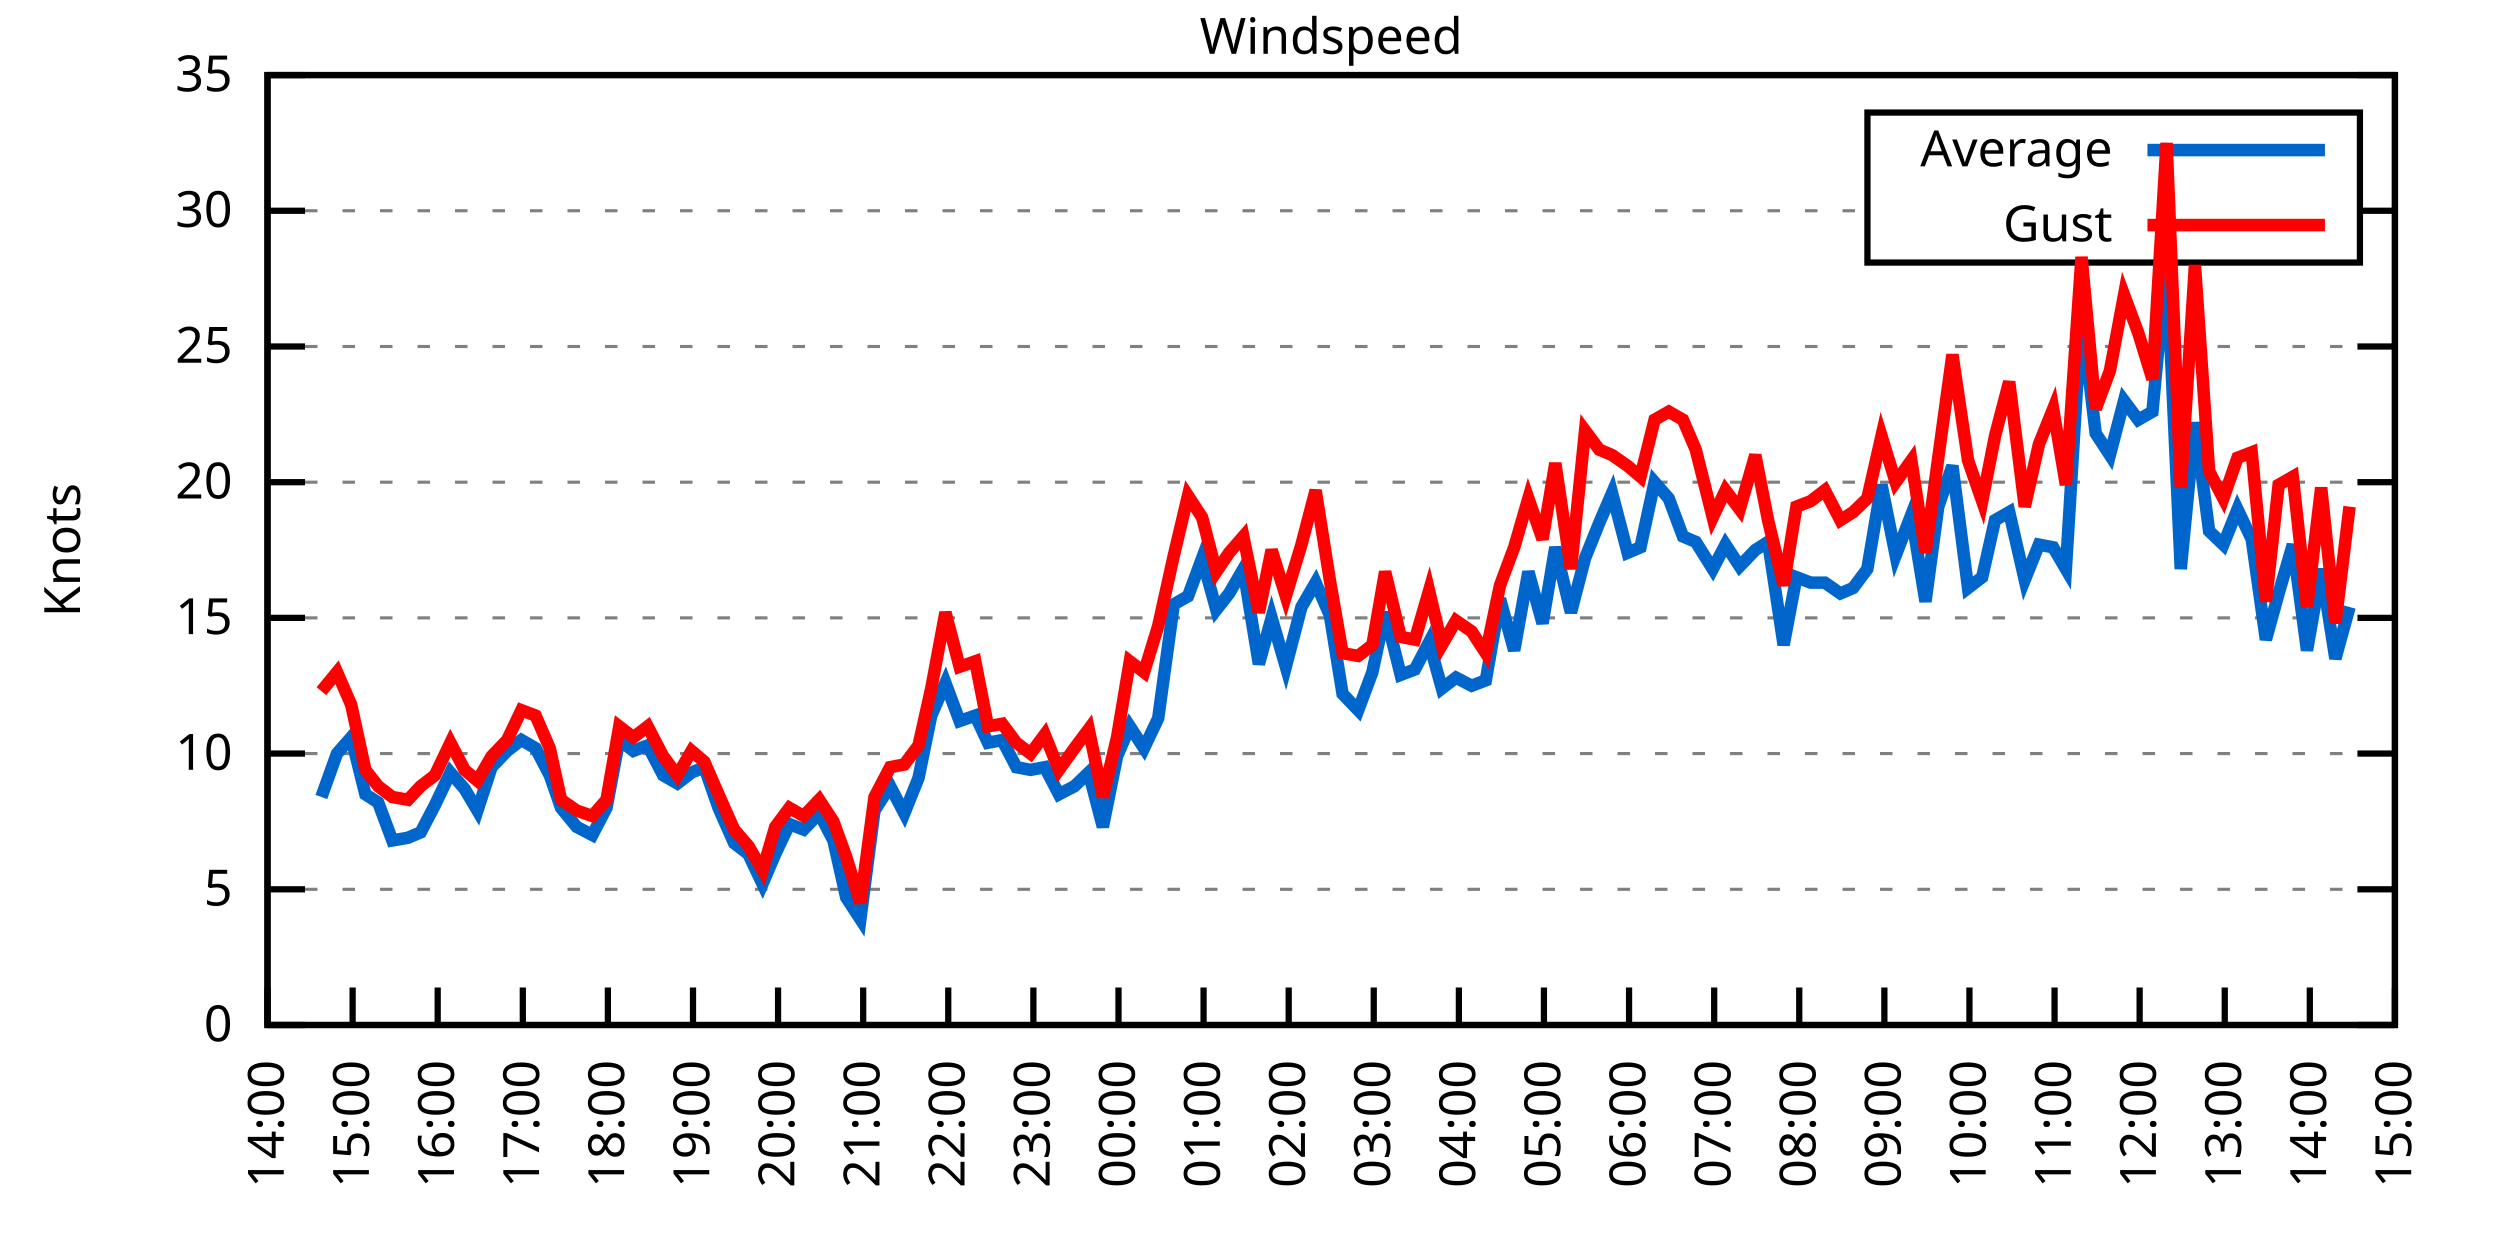
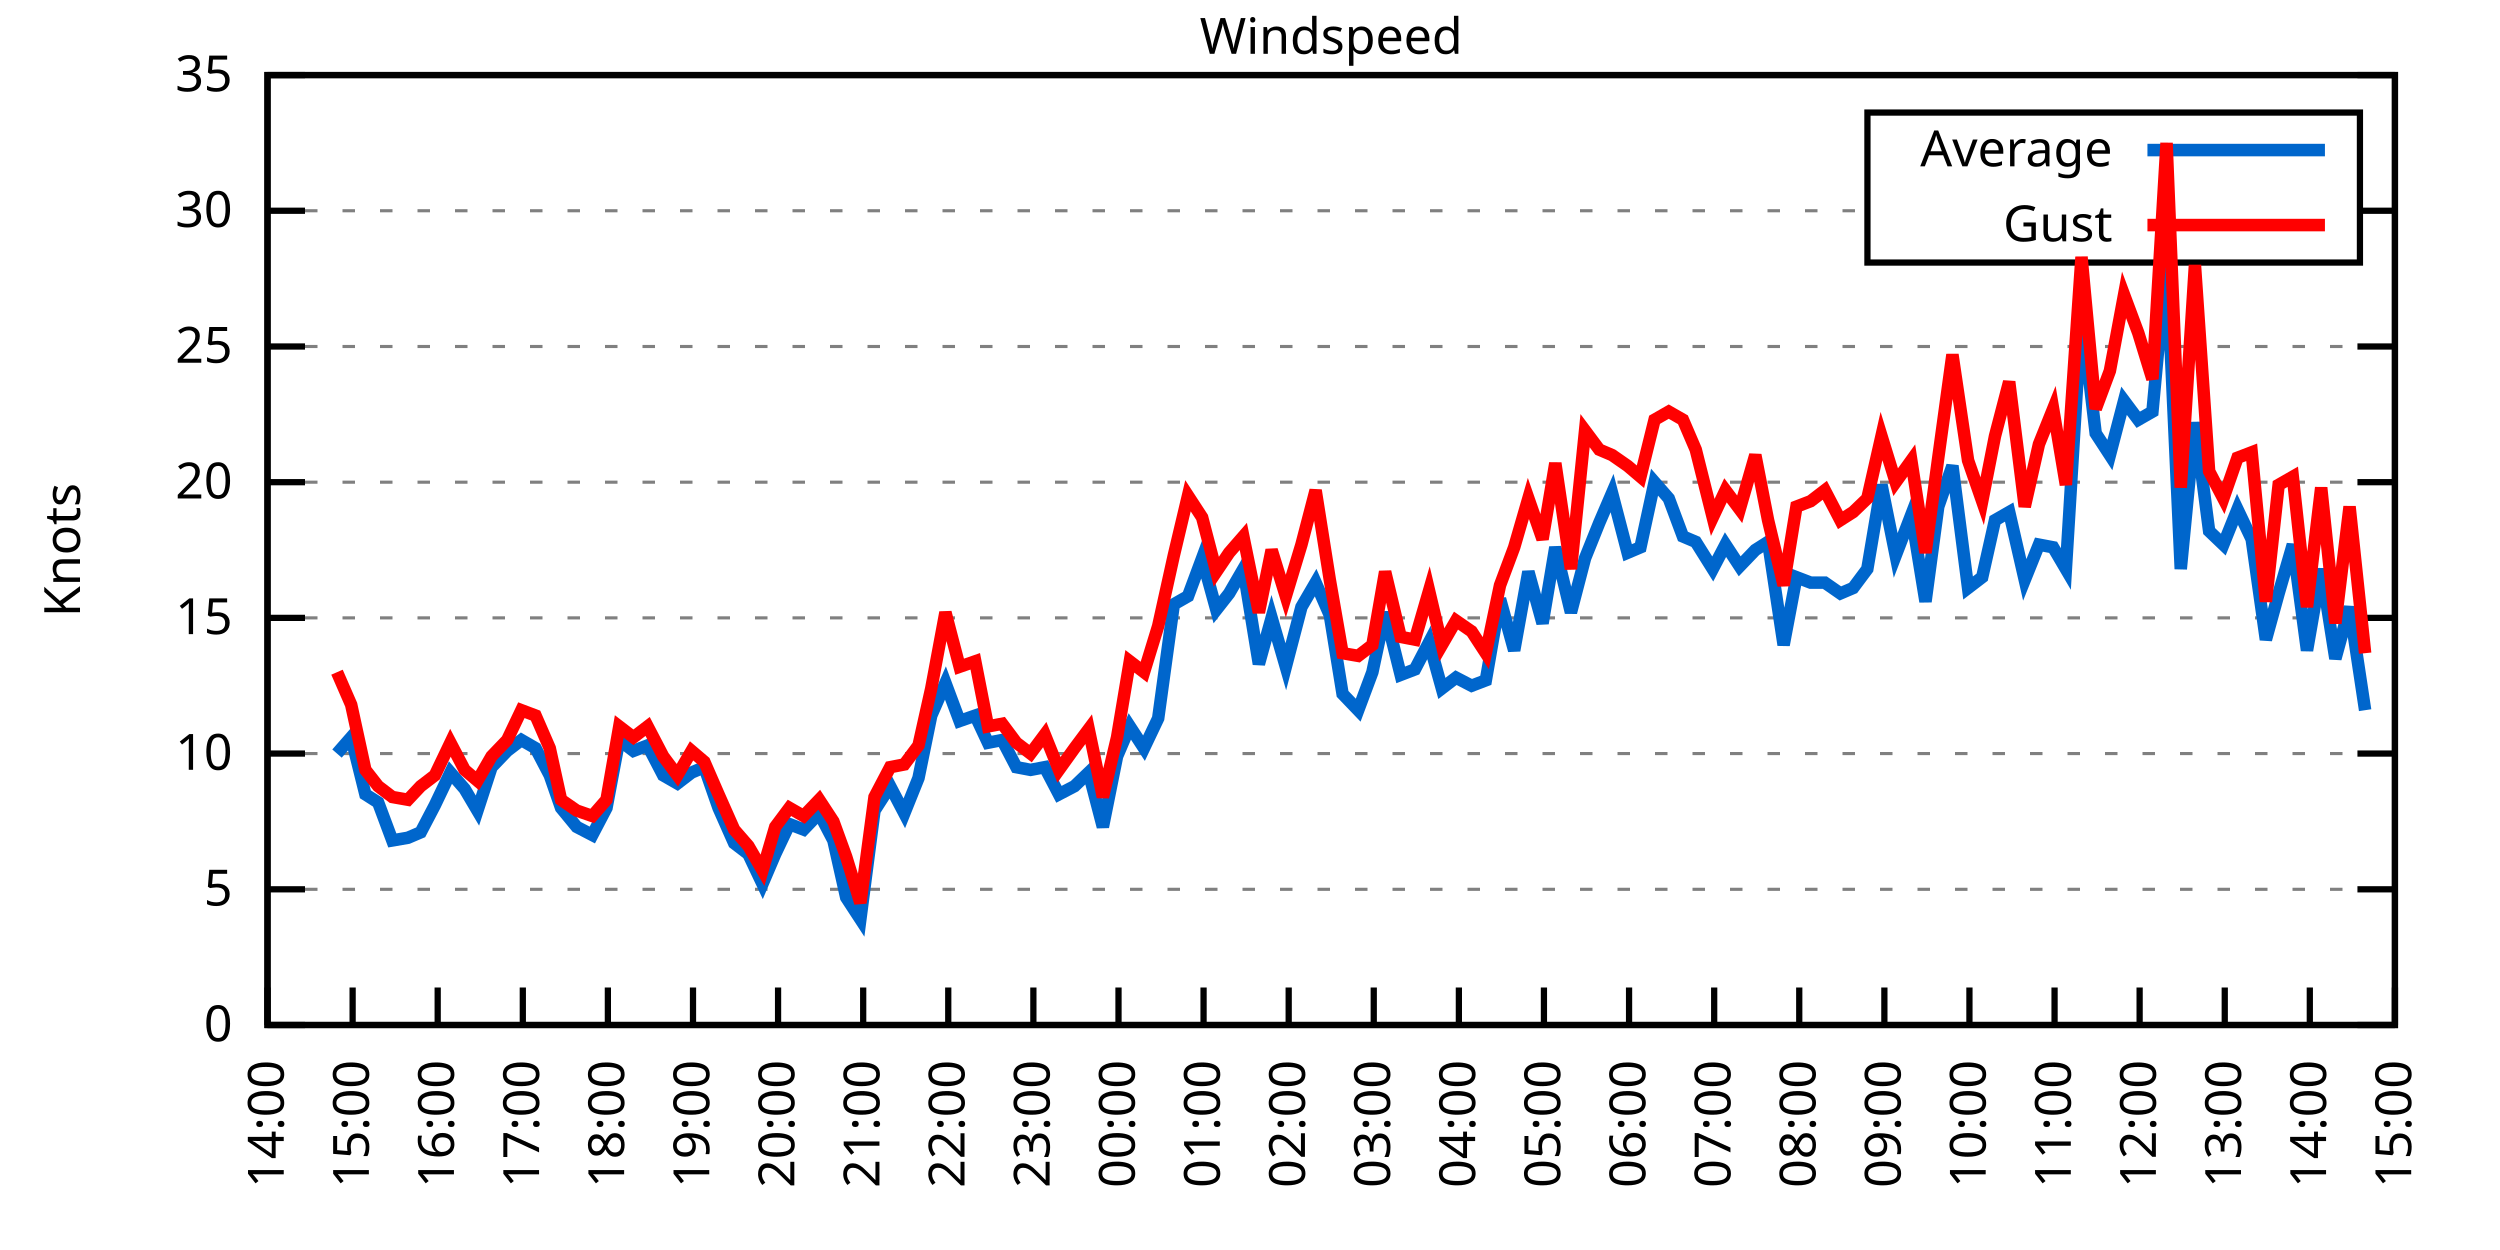
<svg xmlns="http://www.w3.org/2000/svg" xmlns:xlink="http://www.w3.org/1999/xlink" width="400" height="200" viewBox="0 0 400 200">
  <g id="gnuplot_canvas">
    <rect x="0" y="0" width="400" height="200" fill="none" />
    <defs>
      <circle id="gpDot" r="0.5" stroke-width="0.5" stroke="currentColor" />
      <path id="gpPt0" stroke-width="0.333" stroke="currentColor" d="M-1,0 h2 M0,-1 v2" />
      <path id="gpPt1" stroke-width="0.333" stroke="currentColor" d="M-1,-1 L1,1 M1,-1 L-1,1" />
      <path id="gpPt2" stroke-width="0.333" stroke="currentColor" d="M-1,0 L1,0 M0,-1 L0,1 M-1,-1 L1,1 M-1,1 L1,-1" />
      <rect id="gpPt3" stroke-width="0.333" stroke="currentColor" x="-1" y="-1" width="2" height="2" />
      <rect id="gpPt4" stroke-width="0.333" stroke="currentColor" fill="currentColor" x="-1" y="-1" width="2" height="2" />
      <circle id="gpPt5" stroke-width="0.333" stroke="currentColor" cx="0" cy="0" r="1" />
      <use xlink:href="#gpPt5" id="gpPt6" fill="currentColor" stroke="none" />
      <path id="gpPt7" stroke-width="0.333" stroke="currentColor" d="M0,-1.33 L-1.33,0.67 L1.33,0.67 z" />
      <use xlink:href="#gpPt7" id="gpPt8" fill="currentColor" stroke="none" />
      <use xlink:href="#gpPt7" id="gpPt9" stroke="currentColor" transform="rotate(180)" />
      <use xlink:href="#gpPt9" id="gpPt10" fill="currentColor" stroke="none" />
      <use xlink:href="#gpPt3" id="gpPt11" stroke="currentColor" transform="rotate(45)" />
      <use xlink:href="#gpPt11" id="gpPt12" fill="currentColor" stroke="none" />
      <path id="gpPt13" stroke-width="0.333" stroke="currentColor" d="M0,1.330 L1.265,0.411 L0.782,-1.067 L-0.782,-1.076 L-1.265,0.411 z" />
      <use xlink:href="#gpPt13" id="gpPt14" fill="currentColor" stroke="none" />
      <filter id="textbox" filterUnits="objectBoundingBox" x="0" y="0" height="1" width="1">
        <feFlood flood-color="white" flood-opacity="1" result="bgnd" />
        <feComposite in="SourceGraphic" in2="bgnd" operator="atop" />
      </filter>
      <filter id="greybox" filterUnits="objectBoundingBox" x="0" y="0" height="1" width="1">
        <feFlood flood-color="lightgrey" flood-opacity="1" result="grey" />
        <feComposite in="SourceGraphic" in2="grey" operator="atop" />
      </filter>
    </defs>
    <g fill="none" color="white" stroke="currentColor" stroke-width="1.00" stroke-linecap="butt" stroke-linejoin="miter">
</g>
    <g fill="none" color="black" stroke="currentColor" stroke-width="1.00" stroke-linecap="butt" stroke-linejoin="miter">
      <g stroke="none" shape-rendering="crispEdges">
        <polygon fill="rgb(255, 255, 255)" points="42.80,164.00 383.18,164.00 383.18,12.02 42.80,12.02 " />
      </g>
    </g>
    <g fill="none" color="black" stroke="currentColor" stroke-width="1.00" stroke-linecap="butt" stroke-linejoin="miter">
</g>
    <g fill="none" color="black" stroke="black" stroke-width="0.50" stroke-linecap="butt" stroke-linejoin="miter">
</g>
    <g fill="none" color="gray" stroke="currentColor" stroke-width="0.50" stroke-linecap="butt" stroke-linejoin="miter">
      <path stroke="gray" stroke-dasharray="2,4" class="gridline" d="M42.80,164.00 L383.19,164.00  " />
    </g>
    <g fill="none" color="gray" stroke="gray" stroke-width="1.00" stroke-linecap="butt" stroke-linejoin="miter">
</g>
    <g fill="none" color="black" stroke="currentColor" stroke-width="1.00" stroke-linecap="butt" stroke-linejoin="miter">
      <path stroke="black" d="M42.80,164.00 L48.80,164.00 M383.19,164.00 L377.19,164.00  " />
      <g transform="translate(37.20,166.60)" stroke="none" fill="black" font-family="Sans" font-size="8.00" text-anchor="end">
        <text>
          <tspan font-family="Sans"> 0</tspan>
        </text>
      </g>
    </g>
    <g fill="none" color="black" stroke="currentColor" stroke-width="1.00" stroke-linecap="butt" stroke-linejoin="miter">
</g>
    <g fill="none" color="black" stroke="black" stroke-width="0.50" stroke-linecap="butt" stroke-linejoin="miter">
</g>
    <g fill="none" color="gray" stroke="currentColor" stroke-width="0.50" stroke-linecap="butt" stroke-linejoin="miter">
      <path stroke="gray" stroke-dasharray="2,4" class="gridline" d="M42.80,142.29 L383.19,142.29  " />
    </g>
    <g fill="none" color="gray" stroke="gray" stroke-width="1.00" stroke-linecap="butt" stroke-linejoin="miter">
</g>
    <g fill="none" color="black" stroke="currentColor" stroke-width="1.00" stroke-linecap="butt" stroke-linejoin="miter">
      <path stroke="black" d="M42.80,142.29 L48.80,142.29 M383.19,142.29 L377.19,142.29  " />
      <g transform="translate(37.20,144.89)" stroke="none" fill="black" font-family="Sans" font-size="8.00" text-anchor="end">
        <text>
          <tspan font-family="Sans"> 5</tspan>
        </text>
      </g>
    </g>
    <g fill="none" color="black" stroke="currentColor" stroke-width="1.00" stroke-linecap="butt" stroke-linejoin="miter">
</g>
    <g fill="none" color="black" stroke="black" stroke-width="0.50" stroke-linecap="butt" stroke-linejoin="miter">
</g>
    <g fill="none" color="gray" stroke="currentColor" stroke-width="0.50" stroke-linecap="butt" stroke-linejoin="miter">
      <path stroke="gray" stroke-dasharray="2,4" class="gridline" d="M42.80,120.57 L383.19,120.57  " />
    </g>
    <g fill="none" color="gray" stroke="gray" stroke-width="1.00" stroke-linecap="butt" stroke-linejoin="miter">
</g>
    <g fill="none" color="black" stroke="currentColor" stroke-width="1.00" stroke-linecap="butt" stroke-linejoin="miter">
      <path stroke="black" d="M42.80,120.57 L48.80,120.57 M383.19,120.57 L377.19,120.57  " />
      <g transform="translate(37.20,123.17)" stroke="none" fill="black" font-family="Sans" font-size="8.00" text-anchor="end">
        <text>
          <tspan font-family="Sans"> 10</tspan>
        </text>
      </g>
    </g>
    <g fill="none" color="black" stroke="currentColor" stroke-width="1.00" stroke-linecap="butt" stroke-linejoin="miter">
</g>
    <g fill="none" color="black" stroke="black" stroke-width="0.50" stroke-linecap="butt" stroke-linejoin="miter">
</g>
    <g fill="none" color="gray" stroke="currentColor" stroke-width="0.50" stroke-linecap="butt" stroke-linejoin="miter">
      <path stroke="gray" stroke-dasharray="2,4" class="gridline" d="M42.80,98.86 L383.19,98.86  " />
    </g>
    <g fill="none" color="gray" stroke="gray" stroke-width="1.00" stroke-linecap="butt" stroke-linejoin="miter">
</g>
    <g fill="none" color="black" stroke="currentColor" stroke-width="1.00" stroke-linecap="butt" stroke-linejoin="miter">
      <path stroke="black" d="M42.80,98.86 L48.80,98.86 M383.19,98.86 L377.19,98.86  " />
      <g transform="translate(37.20,101.46)" stroke="none" fill="black" font-family="Sans" font-size="8.00" text-anchor="end">
        <text>
          <tspan font-family="Sans"> 15</tspan>
        </text>
      </g>
    </g>
    <g fill="none" color="black" stroke="currentColor" stroke-width="1.00" stroke-linecap="butt" stroke-linejoin="miter">
</g>
    <g fill="none" color="black" stroke="black" stroke-width="0.50" stroke-linecap="butt" stroke-linejoin="miter">
</g>
    <g fill="none" color="gray" stroke="currentColor" stroke-width="0.50" stroke-linecap="butt" stroke-linejoin="miter">
      <path stroke="gray" stroke-dasharray="2,4" class="gridline" d="M42.80,77.15 L383.19,77.15  " />
    </g>
    <g fill="none" color="gray" stroke="gray" stroke-width="1.00" stroke-linecap="butt" stroke-linejoin="miter">
</g>
    <g fill="none" color="black" stroke="currentColor" stroke-width="1.00" stroke-linecap="butt" stroke-linejoin="miter">
      <path stroke="black" d="M42.80,77.15 L48.80,77.15 M383.19,77.15 L377.19,77.15  " />
      <g transform="translate(37.20,79.75)" stroke="none" fill="black" font-family="Sans" font-size="8.00" text-anchor="end">
        <text>
          <tspan font-family="Sans"> 20</tspan>
        </text>
      </g>
    </g>
    <g fill="none" color="black" stroke="currentColor" stroke-width="1.00" stroke-linecap="butt" stroke-linejoin="miter">
</g>
    <g fill="none" color="black" stroke="black" stroke-width="0.50" stroke-linecap="butt" stroke-linejoin="miter">
</g>
    <g fill="none" color="gray" stroke="currentColor" stroke-width="0.50" stroke-linecap="butt" stroke-linejoin="miter">
      <path stroke="gray" stroke-dasharray="2,4" class="gridline" d="M42.80,55.44 L383.19,55.44  " />
    </g>
    <g fill="none" color="gray" stroke="gray" stroke-width="1.00" stroke-linecap="butt" stroke-linejoin="miter">
</g>
    <g fill="none" color="black" stroke="currentColor" stroke-width="1.00" stroke-linecap="butt" stroke-linejoin="miter">
      <path stroke="black" d="M42.80,55.44 L48.80,55.44 M383.19,55.44 L377.19,55.44  " />
      <g transform="translate(37.20,58.04)" stroke="none" fill="black" font-family="Sans" font-size="8.00" text-anchor="end">
        <text>
          <tspan font-family="Sans"> 25</tspan>
        </text>
      </g>
    </g>
    <g fill="none" color="black" stroke="currentColor" stroke-width="1.00" stroke-linecap="butt" stroke-linejoin="miter">
</g>
    <g fill="none" color="black" stroke="black" stroke-width="0.50" stroke-linecap="butt" stroke-linejoin="miter">
</g>
    <g fill="none" color="gray" stroke="currentColor" stroke-width="0.50" stroke-linecap="butt" stroke-linejoin="miter">
      <path stroke="gray" stroke-dasharray="2,4" class="gridline" d="M42.80,33.72 L298.79,33.72 M377.59,33.72 L383.19,33.72  " />
    </g>
    <g fill="none" color="gray" stroke="gray" stroke-width="1.00" stroke-linecap="butt" stroke-linejoin="miter">
</g>
    <g fill="none" color="black" stroke="currentColor" stroke-width="1.00" stroke-linecap="butt" stroke-linejoin="miter">
      <path stroke="black" d="M42.80,33.72 L48.80,33.72 M383.19,33.72 L377.19,33.72  " />
      <g transform="translate(37.20,36.32)" stroke="none" fill="black" font-family="Sans" font-size="8.00" text-anchor="end">
        <text>
          <tspan font-family="Sans"> 30</tspan>
        </text>
      </g>
    </g>
    <g fill="none" color="black" stroke="currentColor" stroke-width="1.00" stroke-linecap="butt" stroke-linejoin="miter">
</g>
    <g fill="none" color="black" stroke="black" stroke-width="0.50" stroke-linecap="butt" stroke-linejoin="miter">
</g>
    <g fill="none" color="gray" stroke="currentColor" stroke-width="0.50" stroke-linecap="butt" stroke-linejoin="miter">
      <path stroke="gray" stroke-dasharray="2,4" class="gridline" d="M42.80,12.01 L383.19,12.01  " />
    </g>
    <g fill="none" color="gray" stroke="gray" stroke-width="1.00" stroke-linecap="butt" stroke-linejoin="miter">
</g>
    <g fill="none" color="black" stroke="currentColor" stroke-width="1.00" stroke-linecap="butt" stroke-linejoin="miter">
      <path stroke="black" d="M42.80,12.01 L48.80,12.01 M383.19,12.01 L377.19,12.01  " />
      <g transform="translate(37.20,14.61)" stroke="none" fill="black" font-family="Sans" font-size="8.00" text-anchor="end">
        <text>
          <tspan font-family="Sans"> 35</tspan>
        </text>
      </g>
    </g>
    <g fill="none" color="black" stroke="currentColor" stroke-width="1.00" stroke-linecap="butt" stroke-linejoin="miter">
      <path stroke="black" d="M42.80,164.00 L42.80,158.00  " />
      <g transform="translate(45.40,169.60) rotate(270.00)" stroke="none" fill="black" font-family="Sans" font-size="8.00" text-anchor="end">
        <text>
          <tspan font-family="Sans">14:00</tspan>
        </text>
      </g>
    </g>
    <g fill="none" color="black" stroke="currentColor" stroke-width="1.00" stroke-linecap="butt" stroke-linejoin="miter">
      <path stroke="black" d="M56.42,164.00 L56.42,158.00  " />
      <g transform="translate(59.02,169.60) rotate(270.00)" stroke="none" fill="black" font-family="Sans" font-size="8.00" text-anchor="end">
        <text>
          <tspan font-family="Sans">15:00</tspan>
        </text>
      </g>
    </g>
    <g fill="none" color="black" stroke="currentColor" stroke-width="1.00" stroke-linecap="butt" stroke-linejoin="miter">
      <path stroke="black" d="M70.03,164.00 L70.03,158.00  " />
      <g transform="translate(72.63,169.60) rotate(270.00)" stroke="none" fill="black" font-family="Sans" font-size="8.00" text-anchor="end">
        <text>
          <tspan font-family="Sans">16:00</tspan>
        </text>
      </g>
    </g>
    <g fill="none" color="black" stroke="currentColor" stroke-width="1.00" stroke-linecap="butt" stroke-linejoin="miter">
      <path stroke="black" d="M83.65,164.00 L83.65,158.00  " />
      <g transform="translate(86.25,169.60) rotate(270.00)" stroke="none" fill="black" font-family="Sans" font-size="8.00" text-anchor="end">
        <text>
          <tspan font-family="Sans">17:00</tspan>
        </text>
      </g>
    </g>
    <g fill="none" color="black" stroke="currentColor" stroke-width="1.00" stroke-linecap="butt" stroke-linejoin="miter">
      <path stroke="black" d="M97.26,164.00 L97.26,158.00  " />
      <g transform="translate(99.86,169.60) rotate(270.00)" stroke="none" fill="black" font-family="Sans" font-size="8.00" text-anchor="end">
        <text>
          <tspan font-family="Sans">18:00</tspan>
        </text>
      </g>
    </g>
    <g fill="none" color="black" stroke="currentColor" stroke-width="1.00" stroke-linecap="butt" stroke-linejoin="miter">
      <path stroke="black" d="M110.88,164.00 L110.88,158.00  " />
      <g transform="translate(113.48,169.60) rotate(270.00)" stroke="none" fill="black" font-family="Sans" font-size="8.00" text-anchor="end">
        <text>
          <tspan font-family="Sans">19:00</tspan>
        </text>
      </g>
    </g>
    <g fill="none" color="black" stroke="currentColor" stroke-width="1.00" stroke-linecap="butt" stroke-linejoin="miter">
      <path stroke="black" d="M124.49,164.00 L124.49,158.00  " />
      <g transform="translate(127.09,169.60) rotate(270.00)" stroke="none" fill="black" font-family="Sans" font-size="8.00" text-anchor="end">
        <text>
          <tspan font-family="Sans">20:00</tspan>
        </text>
      </g>
    </g>
    <g fill="none" color="black" stroke="currentColor" stroke-width="1.00" stroke-linecap="butt" stroke-linejoin="miter">
      <path stroke="black" d="M138.11,164.00 L138.11,158.00  " />
      <g transform="translate(140.71,169.60) rotate(270.00)" stroke="none" fill="black" font-family="Sans" font-size="8.00" text-anchor="end">
        <text>
          <tspan font-family="Sans">21:00</tspan>
        </text>
      </g>
    </g>
    <g fill="none" color="black" stroke="currentColor" stroke-width="1.00" stroke-linecap="butt" stroke-linejoin="miter">
      <path stroke="black" d="M151.72,164.00 L151.72,158.00  " />
      <g transform="translate(154.32,169.60) rotate(270.00)" stroke="none" fill="black" font-family="Sans" font-size="8.00" text-anchor="end">
        <text>
          <tspan font-family="Sans">22:00</tspan>
        </text>
      </g>
    </g>
    <g fill="none" color="black" stroke="currentColor" stroke-width="1.00" stroke-linecap="butt" stroke-linejoin="miter">
      <path stroke="black" d="M165.34,164.00 L165.34,158.00  " />
      <g transform="translate(167.94,169.60) rotate(270.00)" stroke="none" fill="black" font-family="Sans" font-size="8.00" text-anchor="end">
        <text>
          <tspan font-family="Sans">23:00</tspan>
        </text>
      </g>
    </g>
    <g fill="none" color="black" stroke="currentColor" stroke-width="1.00" stroke-linecap="butt" stroke-linejoin="miter">
      <path stroke="black" d="M178.96,164.00 L178.96,158.00  " />
      <g transform="translate(181.56,169.60) rotate(270.00)" stroke="none" fill="black" font-family="Sans" font-size="8.00" text-anchor="end">
        <text>
          <tspan font-family="Sans">00:00</tspan>
        </text>
      </g>
    </g>
    <g fill="none" color="black" stroke="currentColor" stroke-width="1.00" stroke-linecap="butt" stroke-linejoin="miter">
      <path stroke="black" d="M192.57,164.00 L192.57,158.00  " />
      <g transform="translate(195.17,169.60) rotate(270.00)" stroke="none" fill="black" font-family="Sans" font-size="8.00" text-anchor="end">
        <text>
          <tspan font-family="Sans">01:00</tspan>
        </text>
      </g>
    </g>
    <g fill="none" color="black" stroke="currentColor" stroke-width="1.00" stroke-linecap="butt" stroke-linejoin="miter">
      <path stroke="black" d="M206.19,164.00 L206.19,158.00  " />
      <g transform="translate(208.79,169.60) rotate(270.00)" stroke="none" fill="black" font-family="Sans" font-size="8.00" text-anchor="end">
        <text>
          <tspan font-family="Sans">02:00</tspan>
        </text>
      </g>
    </g>
    <g fill="none" color="black" stroke="currentColor" stroke-width="1.00" stroke-linecap="butt" stroke-linejoin="miter">
      <path stroke="black" d="M219.80,164.00 L219.80,158.00  " />
      <g transform="translate(222.40,169.60) rotate(270.00)" stroke="none" fill="black" font-family="Sans" font-size="8.00" text-anchor="end">
        <text>
          <tspan font-family="Sans">03:00</tspan>
        </text>
      </g>
    </g>
    <g fill="none" color="black" stroke="currentColor" stroke-width="1.00" stroke-linecap="butt" stroke-linejoin="miter">
      <path stroke="black" d="M233.42,164.00 L233.42,158.00  " />
      <g transform="translate(236.02,169.60) rotate(270.00)" stroke="none" fill="black" font-family="Sans" font-size="8.00" text-anchor="end">
        <text>
          <tspan font-family="Sans">04:00</tspan>
        </text>
      </g>
    </g>
    <g fill="none" color="black" stroke="currentColor" stroke-width="1.00" stroke-linecap="butt" stroke-linejoin="miter">
      <path stroke="black" d="M247.03,164.00 L247.03,158.00  " />
      <g transform="translate(249.63,169.60) rotate(270.00)" stroke="none" fill="black" font-family="Sans" font-size="8.00" text-anchor="end">
        <text>
          <tspan font-family="Sans">05:00</tspan>
        </text>
      </g>
    </g>
    <g fill="none" color="black" stroke="currentColor" stroke-width="1.00" stroke-linecap="butt" stroke-linejoin="miter">
      <path stroke="black" d="M260.65,164.00 L260.65,158.00  " />
      <g transform="translate(263.25,169.60) rotate(270.00)" stroke="none" fill="black" font-family="Sans" font-size="8.00" text-anchor="end">
        <text>
          <tspan font-family="Sans">06:00</tspan>
        </text>
      </g>
    </g>
    <g fill="none" color="black" stroke="currentColor" stroke-width="1.00" stroke-linecap="butt" stroke-linejoin="miter">
      <path stroke="black" d="M274.27,164.00 L274.27,158.00  " />
      <g transform="translate(276.87,169.60) rotate(270.00)" stroke="none" fill="black" font-family="Sans" font-size="8.00" text-anchor="end">
        <text>
          <tspan font-family="Sans">07:00</tspan>
        </text>
      </g>
    </g>
    <g fill="none" color="black" stroke="currentColor" stroke-width="1.00" stroke-linecap="butt" stroke-linejoin="miter">
      <path stroke="black" d="M287.88,164.00 L287.88,158.00  " />
      <g transform="translate(290.48,169.60) rotate(270.00)" stroke="none" fill="black" font-family="Sans" font-size="8.00" text-anchor="end">
        <text>
          <tspan font-family="Sans">08:00</tspan>
        </text>
      </g>
    </g>
    <g fill="none" color="black" stroke="currentColor" stroke-width="1.00" stroke-linecap="butt" stroke-linejoin="miter">
      <path stroke="black" d="M301.50,164.00 L301.50,158.00  " />
      <g transform="translate(304.10,169.60) rotate(270.00)" stroke="none" fill="black" font-family="Sans" font-size="8.00" text-anchor="end">
        <text>
          <tspan font-family="Sans">09:00</tspan>
        </text>
      </g>
    </g>
    <g fill="none" color="black" stroke="currentColor" stroke-width="1.00" stroke-linecap="butt" stroke-linejoin="miter">
      <path stroke="black" d="M315.11,164.00 L315.11,158.00  " />
      <g transform="translate(317.71,169.60) rotate(270.00)" stroke="none" fill="black" font-family="Sans" font-size="8.00" text-anchor="end">
        <text>
          <tspan font-family="Sans">10:00</tspan>
        </text>
      </g>
    </g>
    <g fill="none" color="black" stroke="currentColor" stroke-width="1.00" stroke-linecap="butt" stroke-linejoin="miter">
      <path stroke="black" d="M328.73,164.00 L328.73,158.00  " />
      <g transform="translate(331.33,169.60) rotate(270.00)" stroke="none" fill="black" font-family="Sans" font-size="8.00" text-anchor="end">
        <text>
          <tspan font-family="Sans">11:00</tspan>
        </text>
      </g>
    </g>
    <g fill="none" color="black" stroke="currentColor" stroke-width="1.00" stroke-linecap="butt" stroke-linejoin="miter">
      <path stroke="black" d="M342.34,164.00 L342.34,158.00  " />
      <g transform="translate(344.94,169.60) rotate(270.00)" stroke="none" fill="black" font-family="Sans" font-size="8.00" text-anchor="end">
        <text>
          <tspan font-family="Sans">12:00</tspan>
        </text>
      </g>
    </g>
    <g fill="none" color="black" stroke="currentColor" stroke-width="1.00" stroke-linecap="butt" stroke-linejoin="miter">
      <path stroke="black" d="M355.96,164.00 L355.96,158.00  " />
      <g transform="translate(358.56,169.60) rotate(270.00)" stroke="none" fill="black" font-family="Sans" font-size="8.00" text-anchor="end">
        <text>
          <tspan font-family="Sans">13:00</tspan>
        </text>
      </g>
    </g>
    <g fill="none" color="black" stroke="currentColor" stroke-width="1.00" stroke-linecap="butt" stroke-linejoin="miter">
      <path stroke="black" d="M369.57,164.00 L369.57,158.00  " />
      <g transform="translate(372.17,169.60) rotate(270.00)" stroke="none" fill="black" font-family="Sans" font-size="8.00" text-anchor="end">
        <text>
          <tspan font-family="Sans">14:00</tspan>
        </text>
      </g>
    </g>
    <g fill="none" color="black" stroke="currentColor" stroke-width="1.00" stroke-linecap="butt" stroke-linejoin="miter">
      <path stroke="black" d="M383.19,164.00 L383.19,158.00  " />
      <g transform="translate(385.79,169.60) rotate(270.00)" stroke="none" fill="black" font-family="Sans" font-size="8.00" text-anchor="end">
        <text>
          <tspan font-family="Sans">15:00</tspan>
        </text>
      </g>
    </g>
    <g fill="none" color="black" stroke="currentColor" stroke-width="1.00" stroke-linecap="butt" stroke-linejoin="miter">
</g>
    <g fill="none" color="black" stroke="currentColor" stroke-width="1.00" stroke-linecap="butt" stroke-linejoin="miter">
      <path stroke="black" d="M42.80,12.01 L42.80,164.00 L383.19,164.00 L383.19,12.01 L42.80,12.01 Z  " />
    </g>
    <g fill="none" color="black" stroke="currentColor" stroke-width="1.00" stroke-linecap="butt" stroke-linejoin="miter">
</g>
    <g fill="none" color="black" stroke="currentColor" stroke-width="1.00" stroke-linecap="butt" stroke-linejoin="miter">
      <path stroke="black" d="M298.79,42.01 L298.79,18.01 L377.59,18.01 L377.59,42.01 L298.79,42.01 Z  " />
    </g>
    <g id="Windspeed_plot_1">
      <g fill="none" color="white" stroke="black" stroke-width="2.00" stroke-linecap="butt" stroke-linejoin="miter">
</g>
      <g fill="none" color="black" stroke="currentColor" stroke-width="2.00" stroke-linecap="butt" stroke-linejoin="miter">
        <g transform="translate(337.99,26.61)" stroke="none" fill="black" font-family="Sans" font-size="8.00" text-anchor="end">
          <text>
            <tspan font-family="Sans">Average</tspan>
          </text>
        </g>
      </g>
      <g fill="none" color="black" stroke="currentColor" stroke-width="2.00" stroke-linecap="butt" stroke-linejoin="miter">
-         <path stroke="rgb(  0, 102, 204)" d="M343.59,24.01 L371.99,24.01 M51.42,127.52 L53.92,120.57 L56.19,117.97 L58.46,127.09 L60.50,128.39 L62.77,134.47   L65.27,134.04 L67.31,133.17 L69.58,128.83 L72.07,123.61 L74.34,126.22 L76.39,129.69 L78.65,122.75 L81.15,120.14   L83.42,118.40 L85.69,119.71 L87.96,124.05 L89.77,129.26 L92.27,132.30 L94.77,133.60 L97.04,129.26 L99.08,118.40   L101.35,120.14 L103.62,119.27 L106.11,124.05 L108.38,125.35 L110.65,123.61 L112.69,122.75 L114.96,129.26 L117.46,134.90   L119.73,136.64 L122.00,141.42 L124.04,136.64 L126.31,131.86 L128.58,132.73 L131.07,130.13 L133.34,134.47 L135.39,143.59   L137.66,147.06 L139.92,129.69 L142.42,125.79 L144.69,130.13 L146.96,124.48 L149.00,114.49 L151.27,109.28 L153.54,115.36   L156.04,114.49 L158.08,118.84 L160.35,118.40 L162.62,122.75 L164.89,123.18 L167.16,122.75 L169.43,127.09 L171.92,125.79   L174.19,123.61 L176.46,132.30 L178.73,121.01 L180.77,116.23 L183.04,119.71 L185.31,114.93 L187.81,96.69 L190.08,95.39   L192.34,89.31 L194.61,97.56 L196.66,94.95 L198.93,91.04 L201.42,106.24 L203.46,98.86 L205.73,106.68 L208.23,97.12   L210.50,93.22 L212.77,98.43 L214.81,111.02 L217.31,113.63 L219.58,107.55 L221.62,97.99 L224.11,107.98 L226.38,107.11   L228.65,102.77 L230.70,110.15 L232.96,108.42 L235.46,109.72 L237.73,108.85 L240.00,95.82 L242.27,104.07 L244.54,91.48   L246.81,99.73 L248.85,87.57 L251.35,97.99 L253.61,89.31 L255.88,83.66 L257.93,78.89 L260.42,88.44 L262.47,87.57   L264.73,77.15 L267.00,79.75 L269.27,85.83 L271.32,86.70 L274.04,91.04 L276.08,87.14 L278.35,90.61 L280.85,88.00   L282.89,86.70 L285.38,103.20 L287.43,92.35 L289.70,93.22 L291.97,93.22 L294.46,94.95 L296.50,94.08 L298.77,91.04   L301.04,77.58 L303.31,88.87 L305.81,82.36 L308.08,96.26 L310.12,81.06 L312.39,74.54 L314.89,94.08 L317.15,92.35   L319.20,83.23 L321.47,81.93 L323.96,92.78 L326.23,87.14 L328.50,87.57 L330.54,91.04 L333.04,50.22 L335.31,69.33   L337.58,72.81 L339.85,64.12 L342.12,67.16 L344.39,65.86 L346.65,41.54 L348.92,91.04 L351.19,67.59 L353.46,84.97   L355.73,87.14 L358.00,81.49 L360.27,86.27 L362.54,102.34 L364.58,94.95 L366.85,87.14 L369.12,104.07 L371.39,91.04   L373.66,105.38 L375.93,97.12  " />
+         <path stroke="rgb(  0, 102, 204)" d="M343.59,24.01 L371.99,24.01 M53.92,120.57 L56.19,117.97 L58.46,127.09 L60.50,128.39 L62.77,134.47 L65.27,134.04   L67.31,133.17 L69.58,128.83 L72.07,123.61 L74.34,126.22 L76.39,129.69 L78.65,122.75 L81.15,120.14 L83.42,118.40   L85.69,119.71 L87.96,124.05 L89.77,129.26 L92.27,132.30 L94.77,133.60 L97.04,129.26 L99.08,118.40 L101.35,120.14   L103.62,119.27 L106.11,124.05 L108.38,125.35 L110.65,123.61 L112.69,122.75 L114.96,129.26 L117.46,134.90 L119.73,136.64   L122.00,141.42 L124.04,136.64 L126.31,131.86 L128.58,132.73 L131.07,130.13 L133.34,134.47 L135.39,143.59 L137.66,147.06   L139.92,129.69 L142.42,125.79 L144.69,130.13 L146.96,124.48 L149.00,114.49 L151.27,109.28 L153.54,115.36 L156.04,114.49   L158.08,118.84 L160.35,118.40 L162.62,122.75 L164.89,123.18 L167.16,122.75 L169.43,127.09 L171.92,125.79 L174.19,123.61   L176.46,132.30 L178.73,121.01 L180.77,116.23 L183.04,119.71 L185.31,114.93 L187.81,96.69 L190.08,95.39 L192.34,89.31   L194.61,97.56 L196.66,94.95 L198.93,91.04 L201.42,106.24 L203.46,98.86 L205.73,106.68 L208.23,97.12 L210.50,93.22   L212.77,98.43 L214.81,111.02 L217.31,113.63 L219.58,107.55 L221.62,97.99 L224.11,107.98 L226.38,107.11 L228.65,102.77   L230.70,110.15 L232.96,108.42 L235.46,109.72 L237.73,108.85 L240.00,95.82 L242.27,104.07 L244.54,91.48 L246.81,99.73   L248.85,87.57 L251.35,97.99 L253.61,89.31 L255.88,83.66 L257.93,78.89 L260.42,88.44 L262.47,87.57 L264.73,77.15   L267.00,79.75 L269.27,85.83 L271.32,86.70 L274.04,91.04 L276.08,87.14 L278.35,90.61 L280.85,88.00 L282.89,86.70   L285.38,103.20 L287.43,92.35 L289.70,93.22 L291.97,93.22 L294.46,94.95 L296.50,94.08 L298.77,91.04 L301.04,77.58   L303.31,88.87 L305.81,82.36 L308.08,96.26 L310.12,81.06 L312.39,74.54 L314.89,94.08 L317.15,92.35 L319.20,83.23   L321.47,81.93 L323.96,92.78 L326.23,87.14 L328.50,87.57 L330.54,91.04 L333.04,50.22 L335.31,69.33 L337.58,72.81   L339.85,64.12 L342.12,67.16 L344.39,65.86 L346.65,41.54 L348.92,91.04 L351.19,67.59 L353.46,84.97 L355.73,87.14   L358.00,81.49 L360.27,86.27 L362.54,102.34 L364.58,94.95 L366.85,87.14 L369.12,104.07 L371.39,91.04 L373.66,105.38   L375.93,97.12 L378.42,113.63  " />
      </g>
    </g>
    <g id="Windspeed_plot_2">
      <g fill="none" color="black" stroke="currentColor" stroke-width="2.00" stroke-linecap="butt" stroke-linejoin="miter">
        <g transform="translate(337.99,38.61)" stroke="none" fill="black" font-family="Sans" font-size="8.00" text-anchor="end">
          <text>
            <tspan font-family="Sans">Gust</tspan>
          </text>
        </g>
      </g>
      <g fill="none" color="black" stroke="currentColor" stroke-width="2.00" stroke-linecap="butt" stroke-linejoin="miter">
-         <path stroke="rgb(255,   0,   0)" d="M343.59,36.01 L371.99,36.01 M51.42,110.59 L53.92,107.55 L56.19,112.76 L58.46,123.18 L60.50,125.79 L62.77,127.52   L65.27,127.96 L67.31,125.79 L69.58,124.05 L72.07,118.84 L74.34,123.18 L76.39,124.92 L78.65,121.01 L81.15,118.40   L83.42,113.63 L85.69,114.49 L87.96,119.71 L89.77,127.96 L92.27,129.69 L94.77,130.56 L97.04,127.96 L99.08,116.23   L101.35,117.97 L103.62,116.23 L106.11,121.01 L108.38,124.05 L110.65,120.14 L112.69,121.88 L114.96,127.09 L117.46,132.73   L119.73,135.34 L122.00,139.25 L124.04,132.30 L126.31,129.26 L128.58,130.56 L131.07,127.96 L133.34,131.43 L135.39,137.08   L137.66,144.46 L139.92,127.52 L142.42,122.75 L144.69,122.31 L146.96,119.27 L149.00,110.15 L151.27,97.99 L153.54,106.68   L156.04,105.81 L158.08,116.23 L160.35,115.80 L162.62,118.84 L164.89,120.57 L167.16,117.53 L169.43,123.18 L171.92,119.71   L174.19,116.67 L176.46,127.52 L178.73,117.97 L180.77,105.81 L183.04,107.55 L185.31,100.16 L187.81,88.87 L190.08,79.32   L192.34,82.79 L194.61,91.48 L196.66,88.44 L198.93,85.83 L201.42,97.99 L203.46,88.00 L205.73,95.39 L208.23,87.14   L210.50,78.45 L212.77,92.78 L214.81,104.51 L217.31,104.94 L219.58,103.20 L221.62,91.48 L224.11,101.90 L226.38,102.34   L228.65,94.52 L230.70,103.20 L232.96,99.30 L235.46,101.03 L237.73,104.51 L240.00,93.65 L242.27,87.57 L244.54,79.75   L246.81,86.27 L248.85,74.11 L251.35,91.04 L253.61,68.90 L255.88,71.94 L257.93,72.81 L260.42,74.54 L262.47,76.28   L264.73,67.16 L267.00,65.86 L269.27,67.16 L271.32,71.94 L274.04,82.79 L276.08,78.45 L278.35,81.49 L280.85,72.81   L282.89,83.23 L285.38,93.65 L287.43,81.06 L289.70,80.19 L291.97,78.45 L294.46,83.23 L296.50,81.93 L298.77,79.75   L301.04,69.77 L303.31,77.15 L305.81,73.67 L308.08,88.44 L310.12,73.24 L312.39,56.74 L314.89,73.67 L317.15,80.19   L319.20,69.77 L321.47,61.08 L323.96,81.06 L326.23,71.07 L328.50,65.42 L330.54,77.58 L333.04,41.11 L335.31,65.42   L337.58,59.34 L339.85,47.18 L342.12,53.26 L344.39,60.65 L346.65,22.87 L348.92,78.02 L351.19,42.41 L353.46,75.41   L355.73,79.75 L358.00,73.24 L360.27,72.37 L362.54,96.26 L364.58,77.58 L366.85,76.28 L369.12,97.12 L371.39,78.02   L373.66,99.73 L375.93,81.06  " />
+         <path stroke="rgb(255,   0,   0)" d="M343.59,36.01 L371.99,36.01 M53.92,107.55 L56.19,112.76 L58.46,123.18 L60.50,125.79 L62.77,127.52 L65.27,127.96   L67.31,125.79 L69.58,124.05 L72.07,118.84 L74.34,123.18 L76.39,124.92 L78.65,121.01 L81.15,118.40 L83.42,113.63   L85.69,114.49 L87.96,119.71 L89.77,127.96 L92.27,129.69 L94.77,130.56 L97.04,127.96 L99.08,116.23 L101.35,117.97   L103.62,116.23 L106.11,121.01 L108.38,124.05 L110.65,120.14 L112.69,121.88 L114.96,127.09 L117.46,132.73 L119.73,135.34   L122.00,139.25 L124.04,132.30 L126.31,129.26 L128.58,130.56 L131.07,127.96 L133.34,131.43 L135.39,137.08 L137.66,144.46   L139.92,127.52 L142.42,122.75 L144.69,122.31 L146.96,119.27 L149.00,110.15 L151.27,97.99 L153.54,106.68 L156.04,105.81   L158.08,116.23 L160.35,115.80 L162.62,118.84 L164.89,120.57 L167.16,117.53 L169.43,123.18 L171.92,119.71 L174.19,116.67   L176.46,127.52 L178.73,117.97 L180.77,105.81 L183.04,107.55 L185.31,100.16 L187.81,88.87 L190.08,79.32 L192.34,82.79   L194.61,91.48 L196.66,88.44 L198.93,85.83 L201.42,97.99 L203.46,88.00 L205.73,95.39 L208.23,87.14 L210.50,78.45   L212.77,92.78 L214.81,104.51 L217.31,104.94 L219.58,103.20 L221.62,91.48 L224.11,101.90 L226.38,102.34 L228.65,94.52   L230.70,103.20 L232.96,99.30 L235.46,101.03 L237.73,104.51 L240.00,93.65 L242.27,87.57 L244.54,79.75 L246.81,86.27   L248.85,74.11 L251.35,91.04 L253.61,68.90 L255.88,71.94 L257.93,72.81 L260.42,74.54 L262.47,76.28 L264.73,67.16   L267.00,65.86 L269.27,67.16 L271.32,71.94 L274.04,82.79 L276.08,78.45 L278.35,81.49 L280.85,72.81 L282.89,83.23   L285.38,93.65 L287.43,81.06 L289.70,80.19 L291.97,78.45 L294.46,83.23 L296.50,81.93 L298.77,79.75 L301.04,69.77   L303.31,77.15 L305.81,73.67 L308.08,88.44 L310.12,73.24 L312.39,56.74 L314.89,73.67 L317.15,80.19 L319.20,69.77   L321.47,61.08 L323.96,81.06 L326.23,71.07 L328.50,65.42 L330.54,77.58 L333.04,41.11 L335.31,65.42 L337.58,59.34   L339.85,47.18 L342.12,53.26 L344.39,60.65 L346.65,22.87 L348.92,78.02 L351.19,42.41 L353.46,75.41 L355.73,79.75   L358.00,73.24 L360.27,72.37 L362.54,96.26 L364.58,77.58 L366.85,76.28 L369.12,97.12 L371.39,78.02 L373.66,99.73   L375.93,81.06 L378.42,104.51  " />
      </g>
    </g>
    <g fill="none" color="black" stroke="currentColor" stroke-width="2.00" stroke-linecap="butt" stroke-linejoin="miter">
</g>
    <g fill="none" color="black" stroke="black" stroke-width="1.00" stroke-linecap="butt" stroke-linejoin="miter">
</g>
    <g fill="none" color="black" stroke="currentColor" stroke-width="1.00" stroke-linecap="butt" stroke-linejoin="miter">
      <path stroke="black" d="M42.80,12.01 L42.80,164.00 L383.19,164.00 L383.19,12.01 L42.80,12.01 Z  " />
      <g transform="translate(12.80,88.01) rotate(270.00)" stroke="none" fill="black" font-family="Sans" font-size="8.00" text-anchor="middle">
        <text>
          <tspan font-family="Sans">Knots</tspan>
        </text>
      </g>
    </g>
    <g fill="none" color="black" stroke="currentColor" stroke-width="1.00" stroke-linecap="butt" stroke-linejoin="miter">
</g>
    <g fill="none" color="black" stroke="currentColor" stroke-width="1.00" stroke-linecap="butt" stroke-linejoin="miter">
      <g transform="translate(212.99,8.61)" stroke="none" fill="black" font-family="Sans" font-size="8.00" text-anchor="middle">
        <text>
          <tspan font-family="Sans">Windspeed</tspan>
        </text>
      </g>
    </g>
    <g fill="none" color="black" stroke="currentColor" stroke-width="1.00" stroke-linecap="butt" stroke-linejoin="miter">
</g>
  </g>
</svg>
